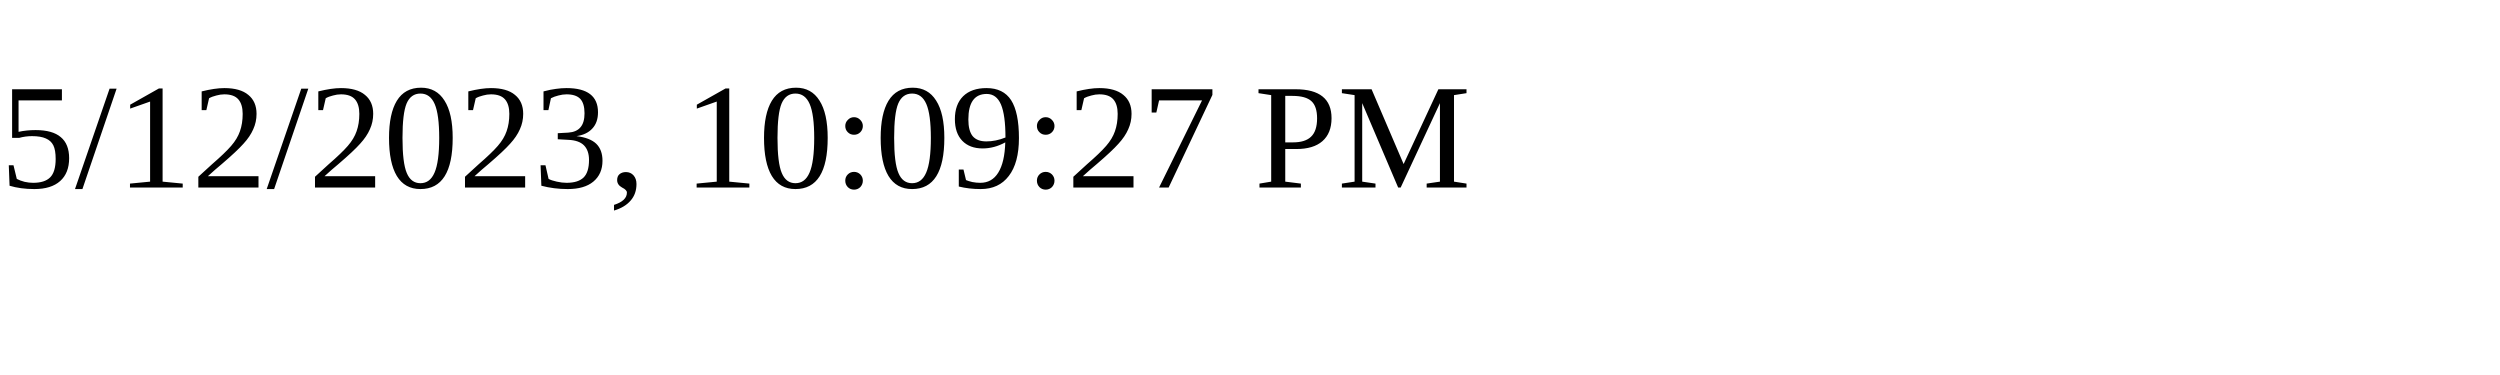
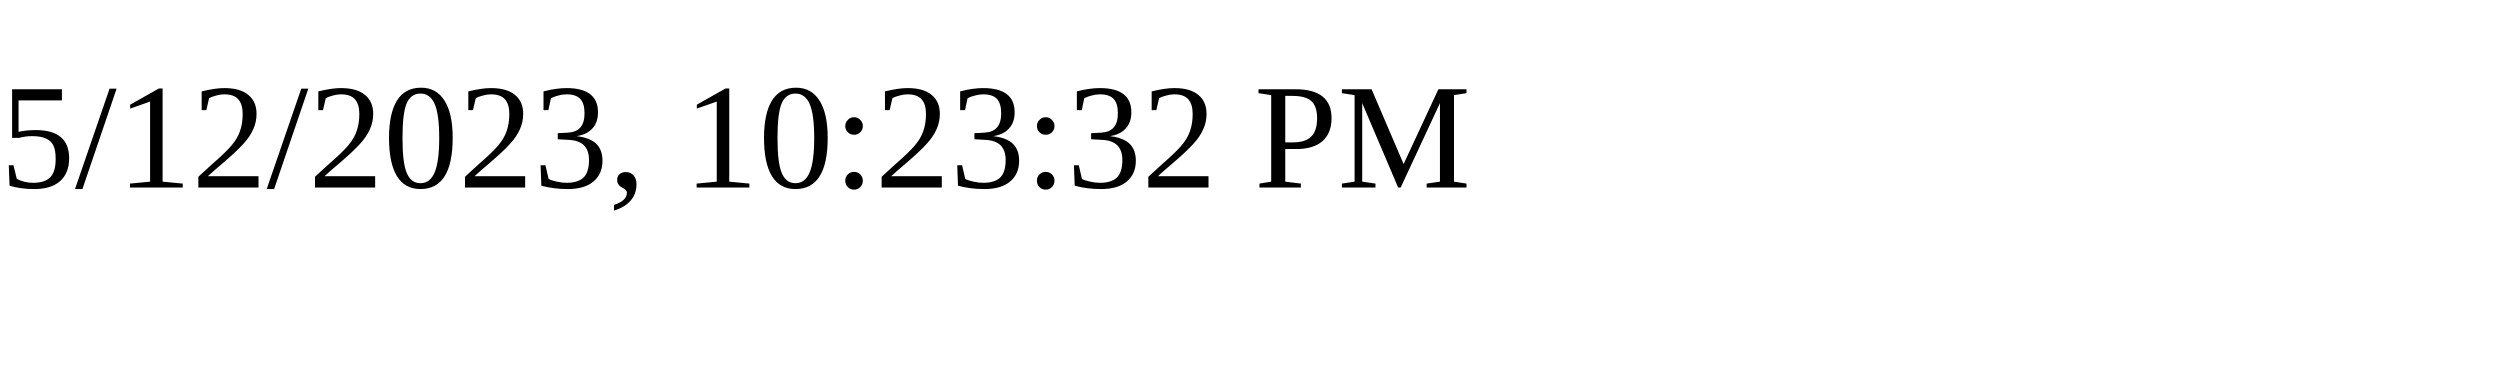
<svg xmlns="http://www.w3.org/2000/svg" height="30" width="200">
-   <text x="0" y="15">5/12/2023, 10:09:27 PM</text>
+   <text x="0" y="15">5/12/2023, 10:23:32 PM</text>
</svg>
